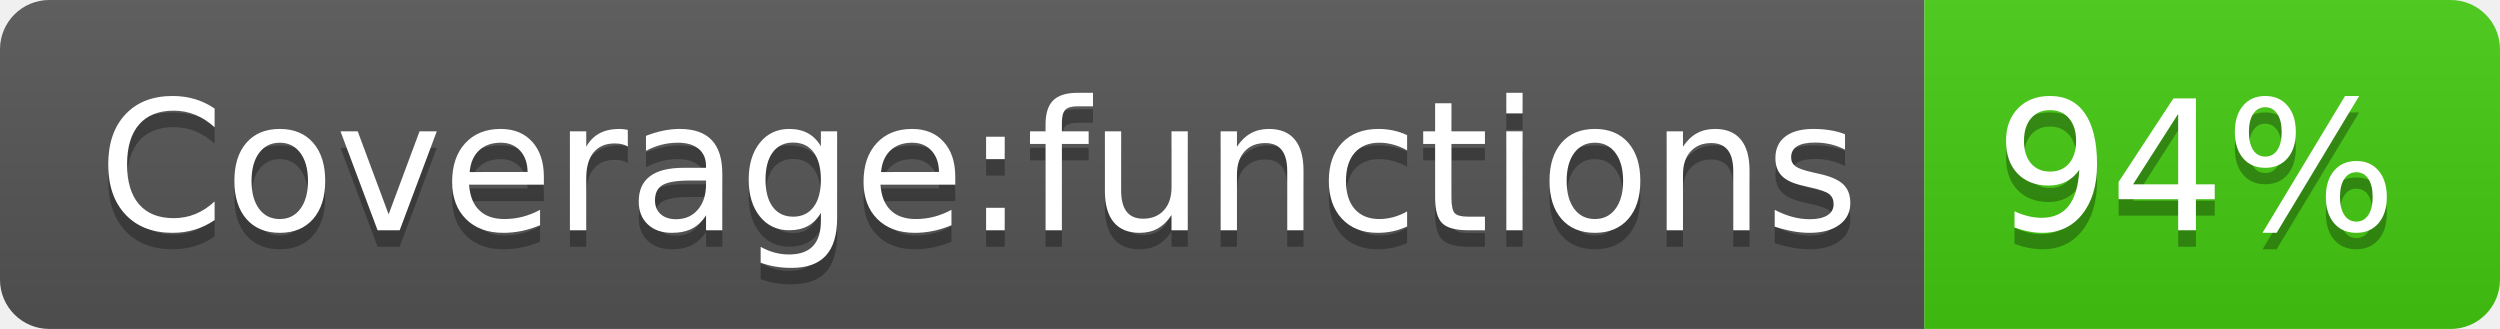
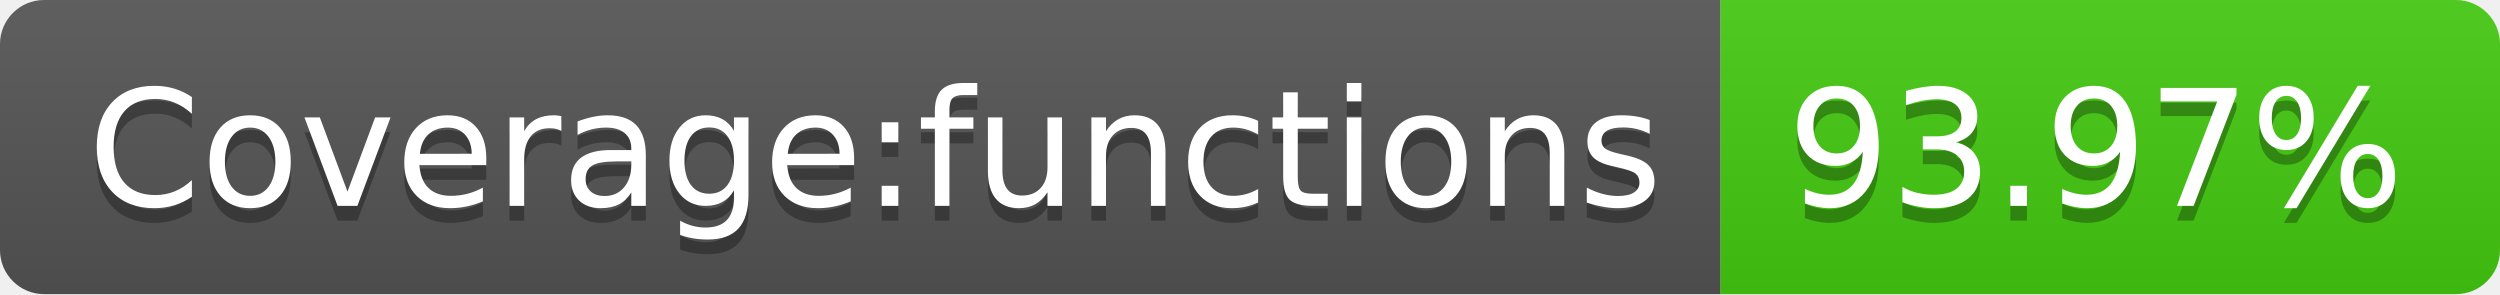
- <svg xmlns="http://www.w3.org/2000/svg" width="152" height="20" role="img" aria-label="Coverage:functions: 94%">
+ <svg xmlns="http://www.w3.org/2000/svg" width="170" height="20" role="img" aria-label="Coverage:functions: 93.97%">
  <linearGradient id="s" x2="0" y2="100%">
    <stop offset="0" stop-color="#bbb" stop-opacity=".1" />
    <stop offset="1" stop-opacity=".1" />
  </linearGradient>
  <clipPath id="r">
-     <rect width="152" height="20" rx="3" fill="#fff" />
+     <rect width="170" height="20" rx="3" fill="#fff" />
  </clipPath>
  <g clip-path="url(#r)">
    <rect width="117" height="20" fill="#555" />
-     <rect x="117" width="35" height="20" fill="#4c1" />
-     <rect width="152" height="20" fill="url(#s)" />
+     <rect x="117" width="53" height="20" fill="#4c1" />
+     <rect width="170" height="20" fill="url(#s)" />
  </g>
  <g fill="#fff" text-anchor="middle" font-family="Verdana,Geneva,DejaVu Sans,sans-serif" text-rendering="geometricPrecision" font-size="110">
    <text aria-hidden="true" x="595" y="150" fill="#010101" fill-opacity=".3" transform="scale(.1)" textLength="1070">Coverage:functions</text>
    <text x="595" y="140" transform="scale(.1)" fill="#fff" textLength="1070">Coverage:functions</text>
-     <text aria-hidden="true" x="1335" y="150" fill="#010101" fill-opacity=".3" transform="scale(.1)" textLength="250">94%</text>
-     <text x="1335" y="140" transform="scale(.1)" fill="#fff" textLength="250">94%</text>
+     <text aria-hidden="true" x="1425" y="150" fill="#010101" fill-opacity=".3" transform="scale(.1)" textLength="430">93.97%</text>
+     <text x="1425" y="140" transform="scale(.1)" fill="#fff" textLength="430">93.97%</text>
  </g>
</svg>
